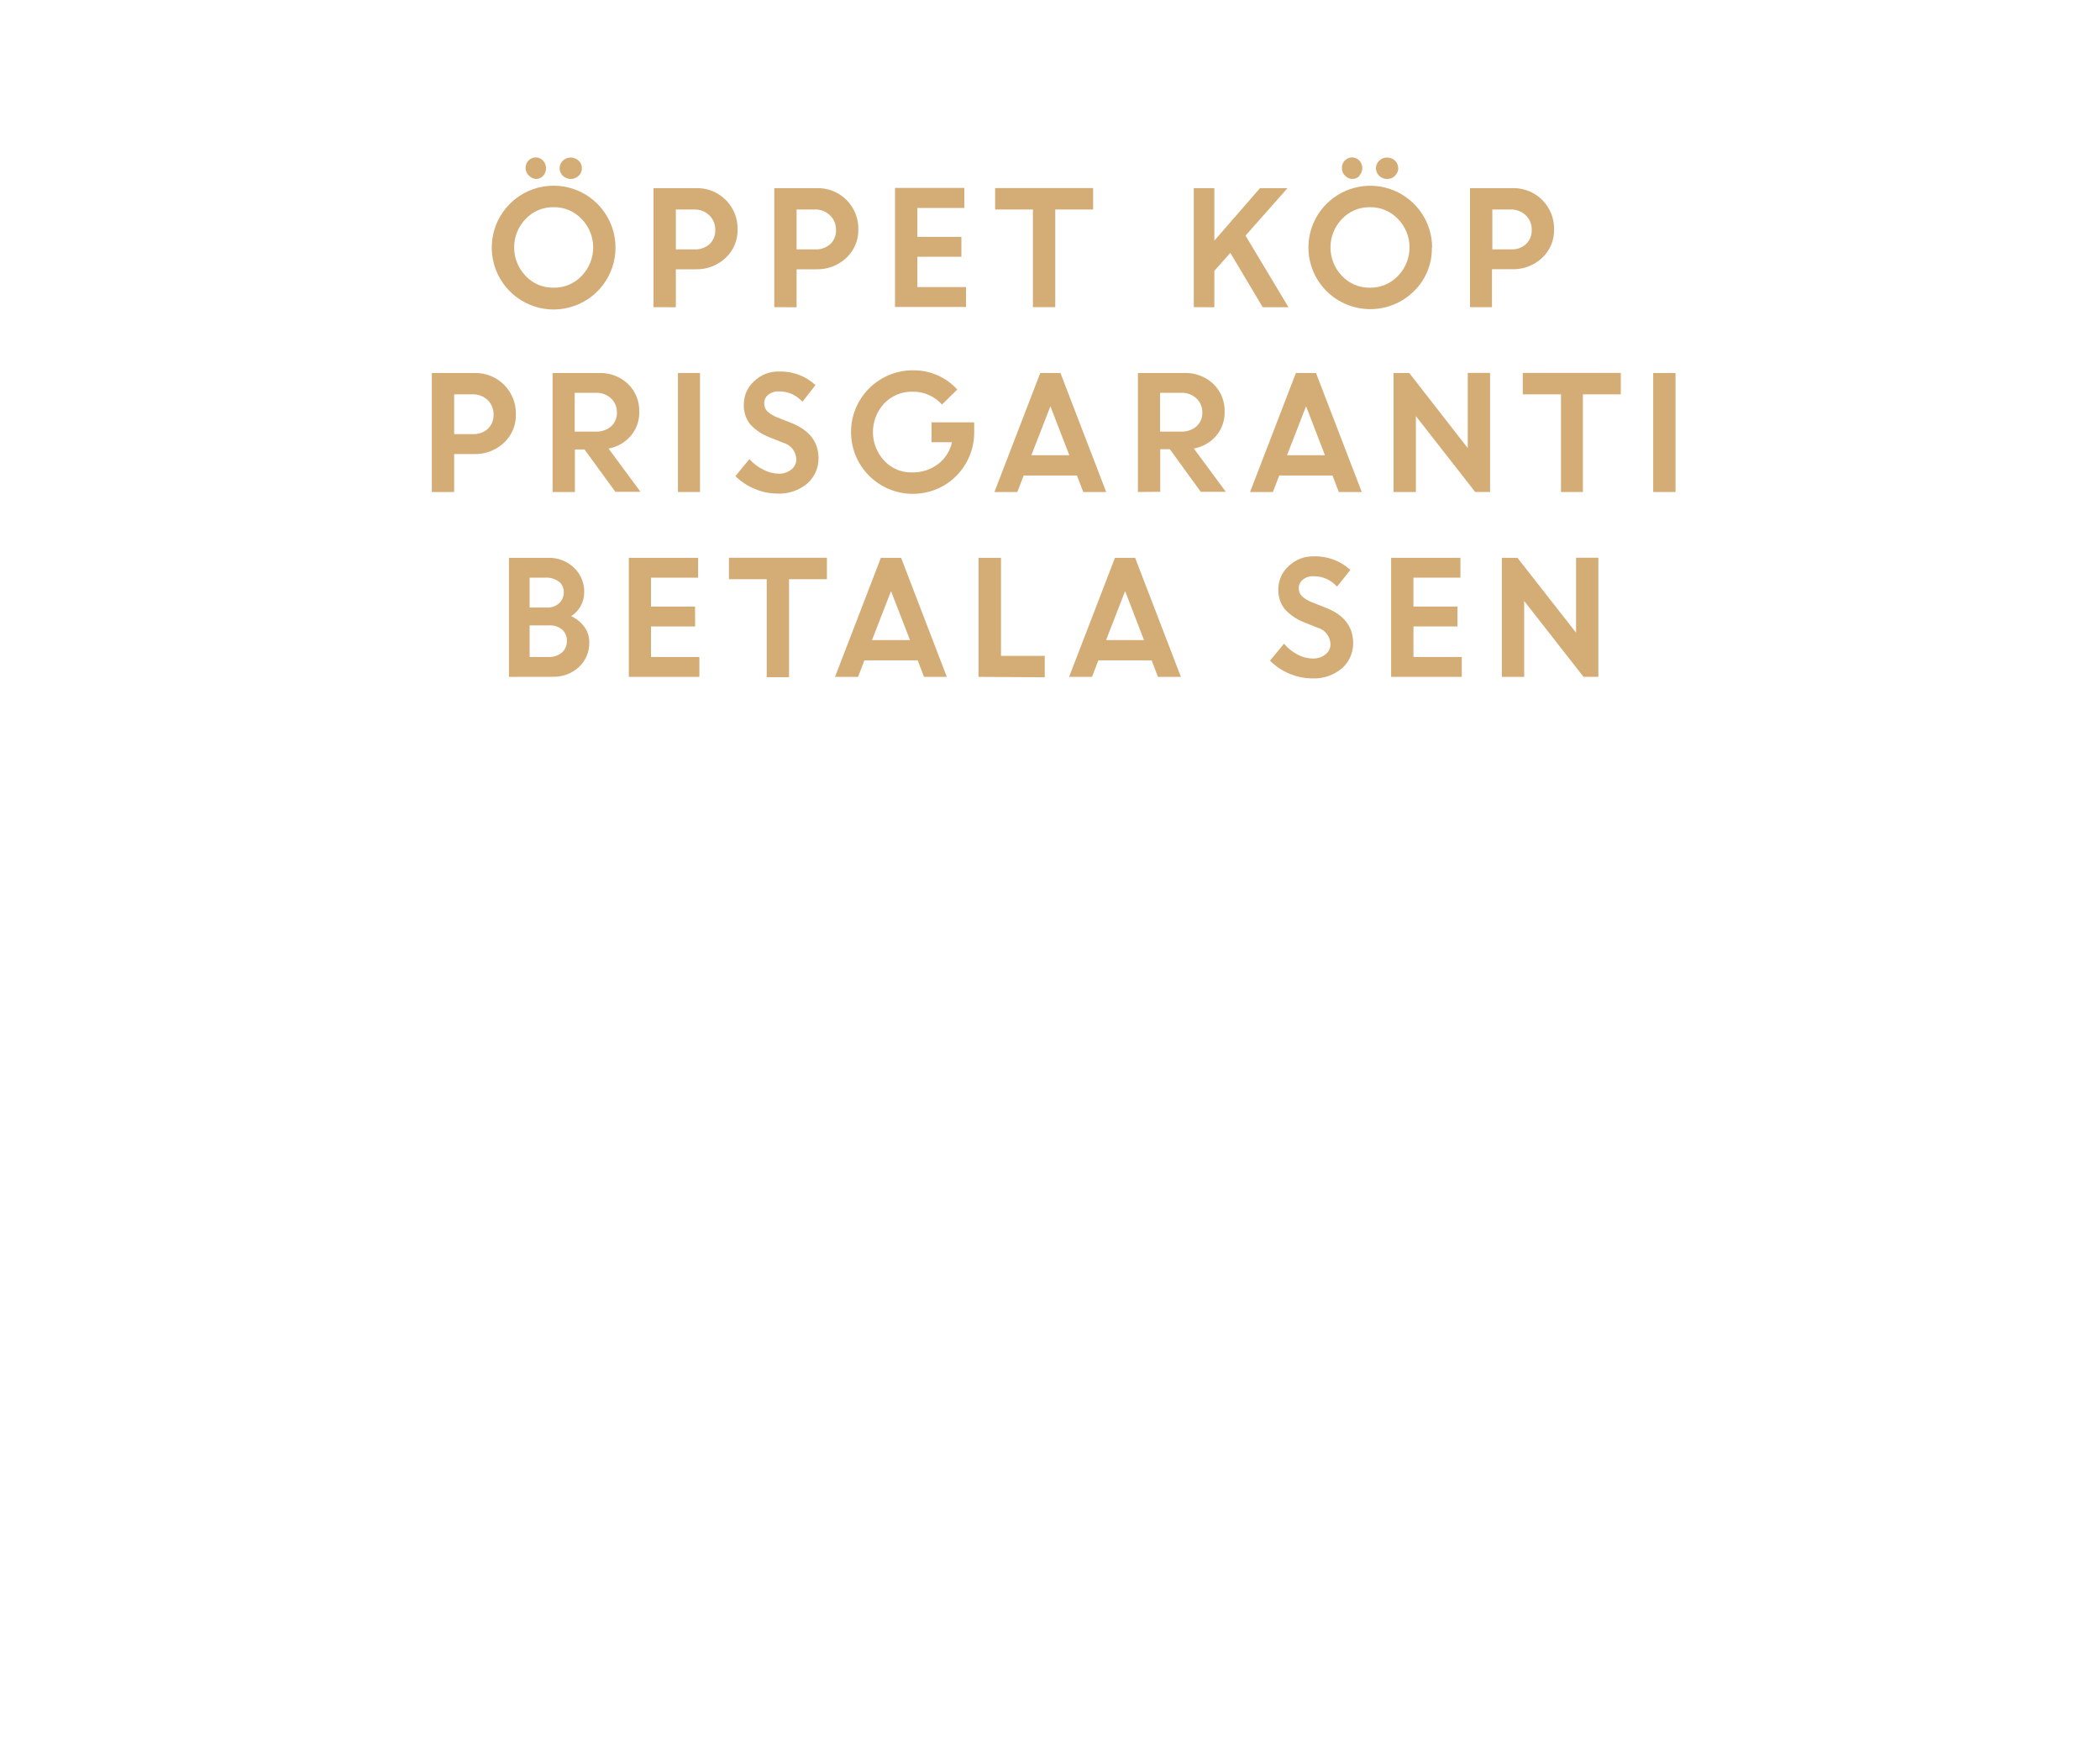
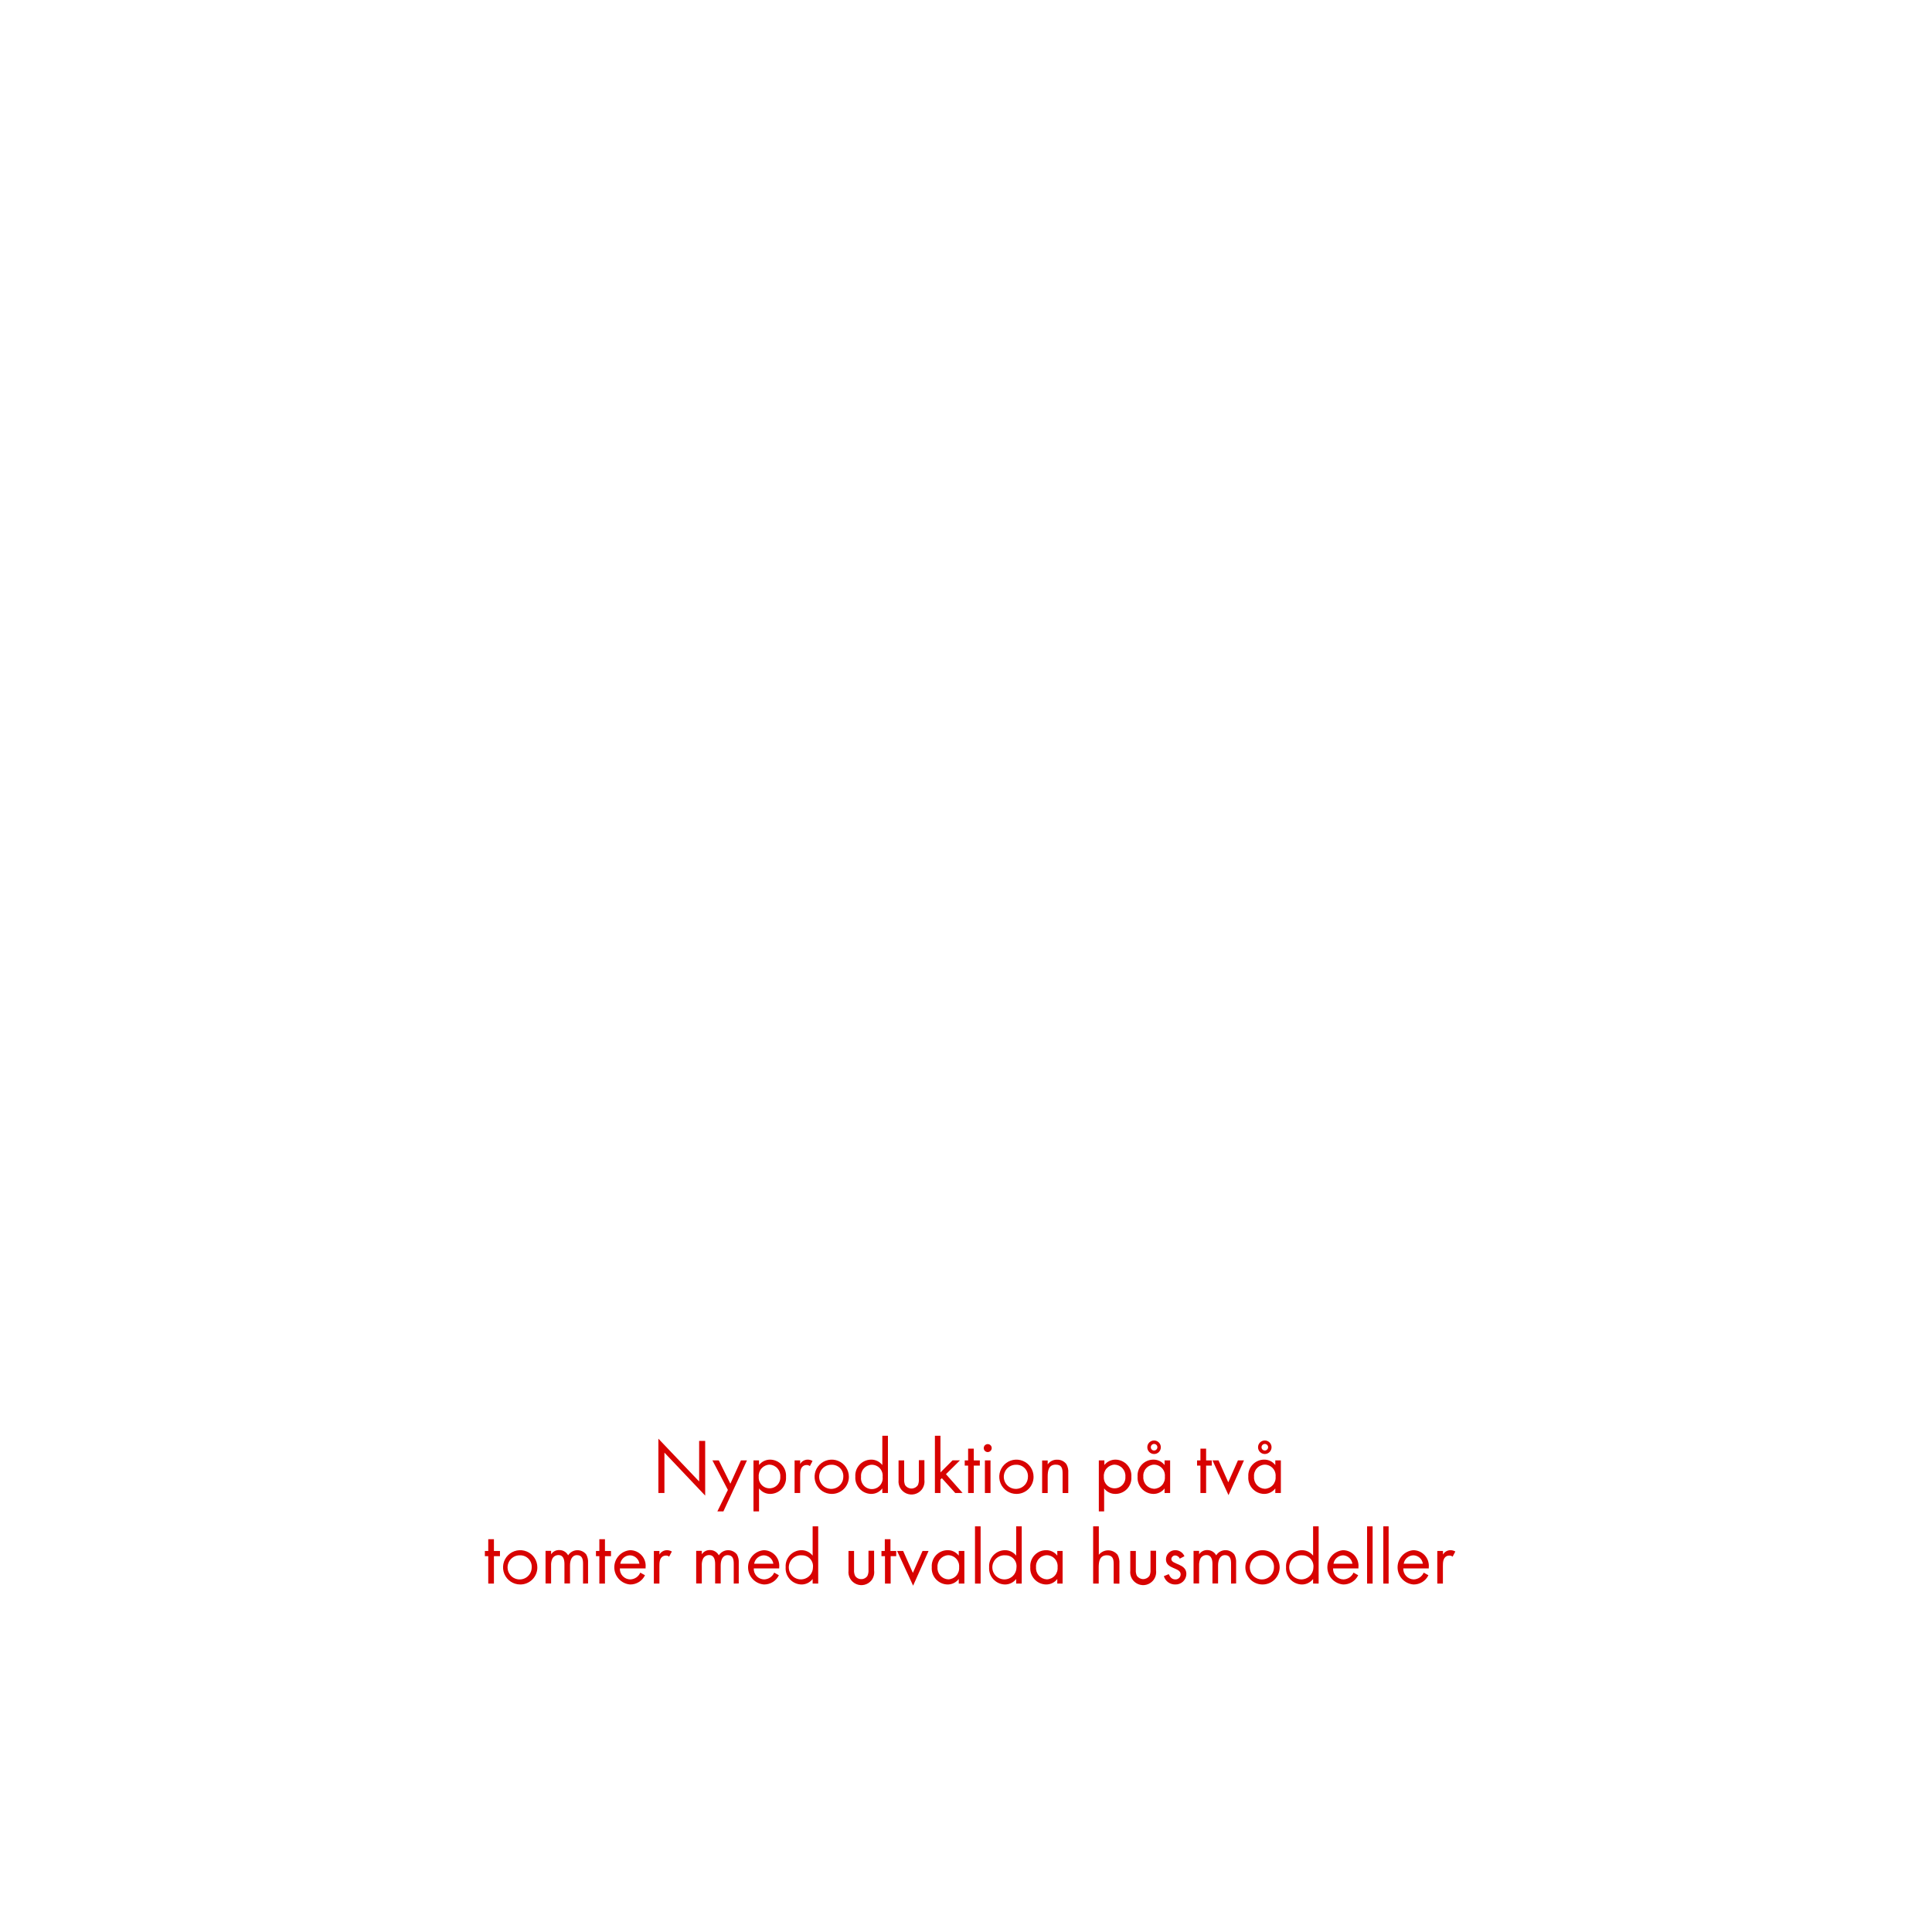
- <svg xmlns="http://www.w3.org/2000/svg" id="Layer_1" data-name="Layer 1" viewBox="0 0 300 250">
+ <svg xmlns="http://www.w3.org/2000/svg" id="Layer_1" data-name="Layer 1" viewBox="0 0 320 320">
  <defs>
-     <style>.cls-1{fill:#d4ac76;}</style>
+     <style>.cls-1{fill:#d80201;}</style>
  </defs>
-   <path class="cls-1" d="M87.93,35.35a8.84,8.84,0,1,1-15.09-6.24,8.84,8.84,0,0,1,15.09,6.24ZM75.09,39.41a5.36,5.36,0,0,0,4,1.68,5.42,5.42,0,0,0,4-1.68,5.84,5.84,0,0,0,0-8.14,5.42,5.42,0,0,0-4-1.68,5.36,5.36,0,0,0-4,1.68,5.87,5.87,0,0,0,0,8.14Zm2.51-14.3a1.37,1.37,0,0,1-1,.45,1.41,1.41,0,0,1-1-.45A1.5,1.5,0,0,1,75.08,24a1.47,1.47,0,0,1,1.48-1.52,1.41,1.41,0,0,1,1,.44A1.5,1.5,0,0,1,78,24,1.54,1.54,0,0,1,77.6,25.11Zm5.06,0a1.63,1.63,0,0,1-2.25,0,1.49,1.49,0,0,1,0-2.17,1.66,1.66,0,0,1,2.25,0,1.49,1.49,0,0,1,0,2.17Z" />
-   <path class="cls-1" d="M93.36,43.87v-17h6.1a5.77,5.77,0,0,1,5.91,5.87,5.38,5.38,0,0,1-1.72,4.1,6,6,0,0,1-4.24,1.62H96.55v5.42Zm5.83-13.95H96.55v5.7h2.68a3,3,0,0,0,2.14-.76,2.67,2.67,0,0,0,.81-2,2.81,2.81,0,0,0-.83-2.09A3,3,0,0,0,99.19,29.92Z" />
-   <path class="cls-1" d="M110.61,43.87v-17h6.1a5.77,5.77,0,0,1,5.91,5.87,5.39,5.39,0,0,1-1.73,4.1,6,6,0,0,1-4.23,1.62H113.8v5.42Zm5.83-13.95H113.8v5.7h2.68a3.06,3.06,0,0,0,2.14-.76,2.67,2.67,0,0,0,.81-2,2.78,2.78,0,0,0-.84-2.09A2.94,2.94,0,0,0,116.44,29.92Z" />
-   <path class="cls-1" d="M137.34,36.67h-6.29V41H138v2.84H127.86v-17h9.9V29.7h-6.71v4.13h6.29Z" />
-   <path class="cls-1" d="M142.16,29.92V26.86h14v3.06h-5.41V43.87h-3.19V29.92Z" />
-   <path class="cls-1" d="M170.54,43.87v-17h2.94v7.5l6.52-7.5h3.93l-6,6.78,6.14,10.23h-3.68l-4.63-7.77-2.28,2.57v5.2Z" />
-   <path class="cls-1" d="M204.55,35.35A8.45,8.45,0,0,1,202,41.58a8.87,8.87,0,0,1-12.49,0,8.8,8.8,0,0,1,0-12.47,8.84,8.84,0,0,1,15.08,6.24Zm-12.84,4.06a5.36,5.36,0,0,0,4,1.68,5.42,5.42,0,0,0,4-1.68,5.84,5.84,0,0,0,0-8.14,5.42,5.42,0,0,0-4-1.68,5.36,5.36,0,0,0-4,1.68,5.87,5.87,0,0,0,0,8.14Zm2.51-14.3a1.37,1.37,0,0,1-1,.45,1.41,1.41,0,0,1-1.05-.45A1.5,1.5,0,0,1,191.7,24a1.47,1.47,0,0,1,1.48-1.52,1.41,1.41,0,0,1,1,.44,1.57,1.57,0,0,1,0,2.17Zm5.06,0a1.55,1.55,0,0,1-1.12.45,1.57,1.57,0,0,1-1.13-.45,1.49,1.49,0,0,1,0-2.17,1.6,1.6,0,0,1,1.13-.44,1.58,1.58,0,0,1,1.12.44,1.49,1.49,0,0,1,0,2.17Z" />
-   <path class="cls-1" d="M210,43.87v-17h6.11a5.77,5.77,0,0,1,5.9,5.87,5.38,5.38,0,0,1-1.72,4.1A6,6,0,0,1,216,38.45h-2.86v5.42Zm5.83-13.95h-2.64v5.7h2.69a3,3,0,0,0,2.13-.76,2.67,2.67,0,0,0,.81-2,2.81,2.81,0,0,0-.83-2.09A3,3,0,0,0,215.81,29.92Z" />
-   <path class="cls-1" d="M61.69,70.27v-17h6.1a5.77,5.77,0,0,1,5.91,5.87A5.38,5.38,0,0,1,72,63.23a6,6,0,0,1-4.24,1.62H64.88v5.42Zm5.83-13.95H64.88V62h2.68a3,3,0,0,0,2.14-.76,2.67,2.67,0,0,0,.81-2,2.81,2.81,0,0,0-.83-2.09A3,3,0,0,0,67.52,56.32Z" />
-   <path class="cls-1" d="M78.94,70.27v-17h6.65a5.74,5.74,0,0,1,4.1,1.54,5.3,5.3,0,0,1,1.63,4,5.09,5.09,0,0,1-1.21,3.44,5.49,5.49,0,0,1-3.18,1.81l4.57,6.18H87.91L83.5,64.19H82.13v6.08ZM85.1,56.1h-3v5.54h3a3.17,3.17,0,0,0,2.21-.75,2.55,2.55,0,0,0,.82-2,2.68,2.68,0,0,0-.84-2A3.06,3.06,0,0,0,85.1,56.1Z" />
-   <path class="cls-1" d="M96.85,70.27v-17H100v17Z" />
-   <path class="cls-1" d="M111,70.49a8.07,8.07,0,0,1-3.2-.68A8.32,8.32,0,0,1,105.06,68l2-2.43A6.08,6.08,0,0,0,109,67.05a4.77,4.77,0,0,0,2.24.6,2.74,2.74,0,0,0,1.81-.59,1.83,1.83,0,0,0,.71-1.46,2.52,2.52,0,0,0-1.87-2.36L110,62.48a7.3,7.3,0,0,1-2.83-1.88,4.31,4.31,0,0,1-.91-2.89,4.42,4.42,0,0,1,1.44-3.23,4.91,4.91,0,0,1,3.61-1.42A7.34,7.34,0,0,1,116.5,55l-1.87,2.38a4.38,4.38,0,0,0-3.36-1.48,2.25,2.25,0,0,0-1.53.49,1.51,1.51,0,0,0-.57,1.2,1.58,1.58,0,0,0,.45,1.16,4.23,4.23,0,0,0,1.46.88l2,.79q3.78,1.52,3.85,4.91a4.74,4.74,0,0,1-1.6,3.72A6.18,6.18,0,0,1,111,70.49Z" />
-   <path class="cls-1" d="M133.08,63.16V60.32h6.09l0,1.45a8.76,8.76,0,0,1-4.46,7.65,8.82,8.82,0,0,1-4.34,1.11,8.82,8.82,0,1,1,.05-17.64,8.38,8.38,0,0,1,6.33,2.74l-2.18,2.15a5.51,5.51,0,0,0-4.18-1.84,5.42,5.42,0,0,0-4.07,1.67,6,6,0,0,0,0,8.19,5.18,5.18,0,0,0,3.87,1.67A6,6,0,0,0,134,66.29a5.38,5.38,0,0,0,2-3.13Z" />
-   <path class="cls-1" d="M142.06,70.27l6.55-17h2.88l6.54,17h-3.28l-.9-2.36h-7.61l-.91,2.36Zm8-12.25-2.72,7h5.42Z" />
-   <path class="cls-1" d="M162.56,70.27v-17h6.65a5.74,5.74,0,0,1,4.1,1.54,5.31,5.31,0,0,1,1.64,4,5.1,5.1,0,0,1-1.22,3.44,5.46,5.46,0,0,1-3.18,1.81l4.57,6.18h-3.58l-4.42-6.08h-1.37v6.08Zm6.16-14.17h-3v5.54h3a3.17,3.17,0,0,0,2.21-.75,2.56,2.56,0,0,0,.83-2,2.69,2.69,0,0,0-.85-2A3.06,3.06,0,0,0,168.72,56.1Z" />
-   <path class="cls-1" d="M178.58,70.27l6.55-17H188l6.54,17h-3.28l-.9-2.36h-7.61l-.91,2.36Zm8-12.25-2.72,7h5.42Z" />
-   <path class="cls-1" d="M199.08,70.27v-17h2.24L209.68,64V53.26h3.19v17h-2.13l-8.47-10.83V70.27Z" />
-   <path class="cls-1" d="M217.54,56.32V53.26h14v3.06h-5.41V70.27H223V56.32Z" />
-   <path class="cls-1" d="M236.17,70.27v-17h3.19v17Z" />
-   <path class="cls-1" d="M72.71,96.67v-17h5.6A5.12,5.12,0,0,1,82,81.08a4.69,4.69,0,0,1,1.46,3.51A4,4,0,0,1,81.59,88a4.71,4.71,0,0,1,1.88,1.52,3.61,3.61,0,0,1,.71,2.16,4.66,4.66,0,0,1-1.49,3.6,5.34,5.34,0,0,1-3.76,1.38ZM77.94,82.5H75.66v4.27H78.2a2.33,2.33,0,0,0,1.69-.63,2.07,2.07,0,0,0,.65-1.57,1.82,1.82,0,0,0-.71-1.51A3,3,0,0,0,77.94,82.5Zm.48,6.82H75.66v4.51h2.7a2.78,2.78,0,0,0,1.92-.64,2.13,2.13,0,0,0,.7-1.65,2.07,2.07,0,0,0-.66-1.61A2.68,2.68,0,0,0,78.42,89.32Z" />
-   <path class="cls-1" d="M99.31,89.47H93v4.36h6.91v2.84H89.83v-17h9.9V82.5H93v4.13h6.29Z" />
-   <path class="cls-1" d="M104.13,82.72V79.66h14v3.06h-5.41v14h-3.19v-14Z" />
-   <path class="cls-1" d="M119.29,96.67l6.55-17h2.89l6.53,17H132l-.9-2.36h-7.61l-.91,2.36Zm8-12.25-2.72,7H130Z" />
-   <path class="cls-1" d="M139.79,96.67v-17H143v14h6.25v3.06Z" />
-   <path class="cls-1" d="M152.73,96.67l6.55-17h2.88l6.54,17h-3.28l-.9-2.36h-7.61L156,96.67Zm8-12.25-2.72,7h5.42Z" />
-   <path class="cls-1" d="M187.43,96.89a8.65,8.65,0,0,1-6-2.53l2-2.43a6.08,6.08,0,0,0,1.88,1.52,4.74,4.74,0,0,0,2.24.6,2.75,2.75,0,0,0,1.81-.59,1.83,1.83,0,0,0,.71-1.46,2.53,2.53,0,0,0-1.87-2.36l-1.9-.76A7.33,7.33,0,0,1,183.54,87a4.32,4.32,0,0,1-.92-2.89,4.4,4.4,0,0,1,1.45-3.23,4.91,4.91,0,0,1,3.6-1.42,7.35,7.35,0,0,1,5.24,1.94L191,83.78a4.35,4.35,0,0,0-3.36-1.48,2.24,2.24,0,0,0-1.52.49,1.49,1.49,0,0,0-.58,1.2,1.58,1.58,0,0,0,.45,1.16,4.43,4.43,0,0,0,1.46.88l2,.79c2.53,1,3.81,2.65,3.86,4.91a4.77,4.77,0,0,1-1.6,3.72A6.18,6.18,0,0,1,187.43,96.89Z" />
-   <path class="cls-1" d="M208.21,89.47h-6.29v4.36h6.91v2.84h-10.1v-17h9.9V82.5h-6.71v4.13h6.29Z" />
-   <path class="cls-1" d="M214.55,96.67v-17h2.23l8.37,10.69V79.66h3.19v17h-2.13l-8.47-10.83V96.67Z" />
+   <path class="cls-1" d="M110.05,240.6v6.69h-1v-9l6.75,7.09v-6.72h1v9.06Z" />
+   <path class="cls-1" d="M119.82,250.33h-1l1.74-3.55L118,241.89h1.06l1.91,3.86,1.75-3.86h1Z" />
+   <path class="cls-1" d="M127.6,247.44a2.32,2.32,0,0,1-1.88-.91v3.8h-.92v-8.44h.92v.76a2.33,2.33,0,0,1,1.87-.89,2.67,2.67,0,0,1,2.6,2.86A2.64,2.64,0,0,1,127.6,247.44Zm-.14-4.85a1.86,1.86,0,0,0-1.79,2,1.79,1.79,0,1,0,3.57,0A1.86,1.86,0,0,0,127.46,242.59Z" />
+   <path class="cls-1" d="M134.14,242.83a.8.8,0,0,0-.54-.18,1,1,0,0,0-.47.11c-.6.33-.6,1.09-.6,1.68v2.85h-.92v-5.4h.92v.59a1.45,1.45,0,0,1,1.22-.72,1.56,1.56,0,0,1,.83.22Z" />
+   <path class="cls-1" d="M137.76,247.44a2.84,2.84,0,1,1,2.84-2.83A2.82,2.82,0,0,1,137.76,247.44Zm0-4.83a2,2,0,1,0,1.92,2A1.88,1.88,0,0,0,137.74,242.61Z" />
+   <path class="cls-1" d="M146.14,247.29v-.76a2.29,2.29,0,0,1-1.87.91,2.67,2.67,0,0,1-2.6-2.86,2.64,2.64,0,0,1,2.59-2.82,2.3,2.3,0,0,1,1.88.9v-4.85h.93v9.48Zm-1.74-4.68a1.83,1.83,0,0,0-1.78,2,1.8,1.8,0,1,0,3.57,0A1.8,1.8,0,0,0,144.4,242.61Z" />
+   <path class="cls-1" d="M152.63,246.77a2.16,2.16,0,0,1-3.8-1.63v-3.25h.93V245a2.15,2.15,0,0,0,.16,1,1.28,1.28,0,0,0,2.1,0,2.08,2.08,0,0,0,.17-1v-3.15h.92v3.25A2.2,2.2,0,0,1,152.63,246.77Z" />
+   <path class="cls-1" d="M158.22,247.29,156,244.83l-.23.23v2.23h-.92v-9.48h.92v6.07l2-2H159l-2.32,2.29,2.75,3.11Z" />
+   <path class="cls-1" d="M161.29,242.75v4.54h-.94v-4.54h-.56v-.86h.56v-1.95h.94v1.95h1v.86Z" />
+   <path class="cls-1" d="M163.6,240.51a.66.66,0,1,1,.66-.66A.67.67,0,0,1,163.6,240.51Zm-.47,6.78v-5.4h.93v5.4Z" />
+   <path class="cls-1" d="M168.35,247.44a2.84,2.84,0,1,1,2.84-2.83A2.82,2.82,0,0,1,168.35,247.44Zm0-4.83a2,2,0,1,0,1.91,2A1.89,1.89,0,0,0,168.33,242.61Z" />
+   <path class="cls-1" d="M176,247.29V244.1c0-.84-.11-1.51-1.13-1.51-1.19,0-1.34,1-1.34,2v2.71h-.92v-5.4h.92v.65a1.83,1.83,0,0,1,1.56-.78,1.86,1.86,0,0,1,1.54.74,2.53,2.53,0,0,1,.31,1.43v3.36Z" />
+   <path class="cls-1" d="M184.76,247.44a2.32,2.32,0,0,1-1.88-.91v3.8H182v-8.44h.92v.76a2.33,2.33,0,0,1,1.87-.89,2.67,2.67,0,0,1,2.6,2.86A2.64,2.64,0,0,1,184.76,247.44Zm-.14-4.85a1.86,1.86,0,0,0-1.79,2,1.79,1.79,0,1,0,3.57,0A1.86,1.86,0,0,0,184.62,242.59Z" />
+   <path class="cls-1" d="M192.89,247.29v-.76a2.29,2.29,0,0,1-1.87.91,2.67,2.67,0,0,1-2.6-2.87,2.62,2.62,0,0,1,2.58-2.81,2.29,2.29,0,0,1,1.89.9v-.77h.92v5.4Zm-1.74-4.7a1.84,1.84,0,0,0-1.78,2,1.86,1.86,0,0,0,1.78,2,1.84,1.84,0,0,0,1.79-2A1.82,1.82,0,0,0,191.15,242.59Zm0-1.76a1.12,1.12,0,1,1,1.12-1.12A1.11,1.11,0,0,1,191.12,240.83Zm0-1.67a.55.55,0,0,0-.54.55.54.54,0,0,0,.54.54.55.55,0,0,0,.55-.54A.55.55,0,0,0,191.12,239.16Z" />
+   <path class="cls-1" d="M199.77,242.75v4.54h-.94v-4.54h-.56v-.86h.56v-1.95h.94v1.95h.94v.86Z" />
+   <path class="cls-1" d="M203.48,247.64l-2.65-5.75h1l1.61,3.63,1.6-3.63h1Z" />
+   <path class="cls-1" d="M211.23,247.29v-.76a2.29,2.29,0,0,1-1.87.91,2.67,2.67,0,0,1-2.6-2.87,2.63,2.63,0,0,1,2.59-2.81,2.28,2.28,0,0,1,1.88.9v-.77h.92v5.4Zm-1.74-4.7a1.84,1.84,0,0,0-1.78,2,1.86,1.86,0,0,0,1.78,2,1.84,1.84,0,0,0,1.79-2A1.82,1.82,0,0,0,209.49,242.59Zm0-1.76a1.12,1.12,0,1,1,1.12-1.12A1.12,1.12,0,0,1,209.46,240.83Zm0-1.67a.55.55,0,0,0-.54.55.54.54,0,0,0,.54.54.55.55,0,0,0,.55-.54A.55.55,0,0,0,209.46,239.16Z" />
+   <path class="cls-1" d="M81.81,257.75v4.54h-.94v-4.54h-.56v-.86h.56v-1.95h.94v1.95h1v.86Z" />
+   <path class="cls-1" d="M86.16,262.44A2.84,2.84,0,1,1,89,259.61,2.82,2.82,0,0,1,86.16,262.44Zm0-4.83a2,2,0,1,0,1.91,2A1.89,1.89,0,0,0,86.15,257.61Z" />
+   <path class="cls-1" d="M96.57,262.29V259c0-.69-.11-1.42-1-1.42s-1.16.91-1.16,1.69v3h-.92v-3.2c0-.68-.14-1.5-1-1.5a1.12,1.12,0,0,0-1,.59,2.46,2.46,0,0,0-.21,1.17v2.94h-.92v-5.4h.92v.57a1.55,1.55,0,0,1,1.34-.7,1.64,1.64,0,0,1,1.48.87,1.84,1.84,0,0,1,3-.14,2.52,2.52,0,0,1,.3,1.38v3.42Z" />
+   <path class="cls-1" d="M100.2,257.75v4.54h-.93v-4.54h-.56v-.86h.56v-1.95h.93v1.95h1v.86Z" />
+   <path class="cls-1" d="M102.67,259.78a1.74,1.74,0,0,0,1.72,1.82,1.86,1.86,0,0,0,1.66-1.12l.78.43a2.69,2.69,0,0,1-2.47,1.53,2.85,2.85,0,0,1,0-5.68,2.58,2.58,0,0,1,2.57,2.84v.18Zm1.67-2.17a1.65,1.65,0,0,0-1.6,1.39h3.17A1.62,1.62,0,0,0,104.34,257.61Z" />
+   <path class="cls-1" d="M110.83,257.83a.79.79,0,0,0-.54-.18,1,1,0,0,0-.47.11c-.6.33-.6,1.09-.6,1.68v2.85h-.92v-5.4h.92v.59a1.45,1.45,0,0,1,1.22-.72,1.62,1.62,0,0,1,.84.22Z" />
+   <path class="cls-1" d="M121.53,262.29V259c0-.69-.11-1.42-1-1.42s-1.16.91-1.16,1.69v3h-.92v-3.2c0-.68-.14-1.5-1-1.5a1.12,1.12,0,0,0-1,.59,2.46,2.46,0,0,0-.21,1.17v2.94h-.93v-5.4h.93v.57a1.55,1.55,0,0,1,1.34-.7,1.64,1.64,0,0,1,1.48.87,1.84,1.84,0,0,1,3-.14,2.52,2.52,0,0,1,.3,1.38v3.42Z" />
+   <path class="cls-1" d="M124.85,259.78a1.74,1.74,0,0,0,1.71,1.82,1.87,1.87,0,0,0,1.67-1.12l.78.43a2.7,2.7,0,0,1-2.47,1.53,2.85,2.85,0,0,1-.05-5.68,2.58,2.58,0,0,1,2.57,2.84v.18Zm1.66-2.17a1.67,1.67,0,0,0-1.6,1.39h3.18A1.63,1.63,0,0,0,126.51,257.61Z" />
+   <path class="cls-1" d="M134.6,262.29v-.76a2.3,2.3,0,0,1-1.87.91,2.67,2.67,0,0,1-2.6-2.86,2.64,2.64,0,0,1,2.58-2.82,2.33,2.33,0,0,1,1.89.9v-4.85h.92v9.48Zm-1.74-4.68a2,2,0,1,0,1.79,2A1.8,1.8,0,0,0,132.86,257.61Z" />
+   <path class="cls-1" d="M144.33,261.77a2.15,2.15,0,0,1-3.79-1.63v-3.25h.92V260a2,2,0,0,0,.17,1,1.17,1.17,0,0,0,1.05.55,1.15,1.15,0,0,0,1-.55,2.08,2.08,0,0,0,.17-1v-3.15h.93v3.25A2.21,2.21,0,0,1,144.33,261.77Z" />
+   <path class="cls-1" d="M147.52,257.75v4.54h-.94v-4.54H146v-.86h.55v-1.95h.94v1.95h.95v.86Z" />
+   <path class="cls-1" d="M151.24,262.64l-2.65-5.75h1l1.61,3.63,1.6-3.63h1Z" />
+   <path class="cls-1" d="M158.8,262.29v-.76a2.29,2.29,0,0,1-1.87.91,2.67,2.67,0,0,1-2.6-2.87,2.63,2.63,0,0,1,2.59-2.81,2.27,2.27,0,0,1,1.88.9v-.77h.93v5.4Zm-1.74-4.7a1.85,1.85,0,0,0-1.78,2,1.86,1.86,0,0,0,1.78,2,1.85,1.85,0,0,0,1.8-2A1.83,1.83,0,0,0,157.06,257.59Z" />
+   <path class="cls-1" d="M161.49,262.29v-9.48h.93v9.48Z" />
+   <path class="cls-1" d="M168.31,262.29v-.76a2.31,2.31,0,0,1-1.88.91,2.68,2.68,0,0,1-2.6-2.86,2.65,2.65,0,0,1,2.59-2.82,2.33,2.33,0,0,1,1.89.9v-4.85h.92v9.48Zm-1.75-4.68a2,2,0,1,0,1.8,2A1.8,1.8,0,0,0,166.56,257.61Z" />
+   <path class="cls-1" d="M175.12,262.29v-.76a2.29,2.29,0,0,1-1.87.91,2.67,2.67,0,0,1-2.6-2.87,2.62,2.62,0,0,1,2.58-2.81,2.29,2.29,0,0,1,1.89.9v-.77H176v5.4Zm-1.74-4.7a1.84,1.84,0,0,0-1.78,2,1.86,1.86,0,0,0,1.78,2,1.84,1.84,0,0,0,1.79-2A1.82,1.82,0,0,0,173.38,257.59Z" />
+   <path class="cls-1" d="M184.46,262.29V259c0-.81-.19-1.4-1.11-1.4-1.21,0-1.37,1-1.37,2v2.69h-.92v-9.48H182v4.71a2,2,0,0,1,3.1,0,2.59,2.59,0,0,1,.31,1.45v3.34Z" />
+   <path class="cls-1" d="M191,261.77a2.15,2.15,0,0,1-3.79-1.63v-3.25h.92V260a2,2,0,0,0,.17,1,1.27,1.27,0,0,0,2.09,0,2.08,2.08,0,0,0,.17-1v-3.15h.92v3.25A2.2,2.2,0,0,1,191,261.77Z" />
+   <path class="cls-1" d="M194.66,262.44a1.93,1.93,0,0,1-1.89-1.38l.81-.33c.22.48.52.87,1.09.87a.84.84,0,0,0,.88-.85c0-1.17-2.43-.8-2.43-2.48a1.52,1.52,0,0,1,1.58-1.51,1.62,1.62,0,0,1,1.48,1l-.77.4a.86.86,0,0,0-.75-.53.64.64,0,0,0-.65.59c0,.95,2.49.71,2.49,2.47A1.77,1.77,0,0,1,194.66,262.44Z" />
+   <path class="cls-1" d="M203.9,262.29V259c0-.69-.12-1.42-1-1.42s-1.15.91-1.15,1.69v3h-.93v-3.2c0-.68-.14-1.5-1-1.5a1.12,1.12,0,0,0-1,.59,2.59,2.59,0,0,0-.21,1.17v2.94h-.92v-5.4h.92v.57a1.58,1.58,0,0,1,1.34-.7,1.66,1.66,0,0,1,1.49.87,1.83,1.83,0,0,1,3-.14,2.52,2.52,0,0,1,.3,1.38v3.42Z" />
+   <path class="cls-1" d="M209.1,262.44a2.84,2.84,0,1,1,2.85-2.83A2.82,2.82,0,0,1,209.1,262.44Zm0-4.83a2,2,0,1,0,1.91,2A1.89,1.89,0,0,0,209.09,257.61Z" />
+   <path class="cls-1" d="M217.49,262.29v-.76a2.32,2.32,0,0,1-1.88.91,2.67,2.67,0,0,1-2.6-2.86,2.64,2.64,0,0,1,2.59-2.82,2.33,2.33,0,0,1,1.89.9v-4.85h.92v9.48Zm-1.75-4.68a2,2,0,1,0,1.8,2A1.81,1.81,0,0,0,215.74,257.61Z" />
+   <path class="cls-1" d="M220.8,259.78a1.74,1.74,0,0,0,1.72,1.82,1.87,1.87,0,0,0,1.66-1.12l.78.43a2.7,2.7,0,0,1-2.47,1.53,2.85,2.85,0,0,1-.05-5.68A2.58,2.58,0,0,1,225,259.6v.18Zm1.66-2.17a1.65,1.65,0,0,0-1.59,1.39H224A1.62,1.62,0,0,0,222.46,257.61Z" />
+   <path class="cls-1" d="M226.43,262.29v-9.48h.92v9.48Z" />
+   <path class="cls-1" d="M229.12,262.29v-9.48H230v9.48Z" />
+   <path class="cls-1" d="M232.43,259.78a1.76,1.76,0,0,0,1.72,1.82,1.86,1.86,0,0,0,1.66-1.12l.78.43a2.69,2.69,0,0,1-2.47,1.53,2.85,2.85,0,0,1-.05-5.68,2.59,2.59,0,0,1,2.58,2.84v.18Zm1.67-2.17a1.65,1.65,0,0,0-1.6,1.39h3.17A1.61,1.61,0,0,0,234.1,257.61Z" />
+   <path class="cls-1" d="M240.6,257.83a.83.83,0,0,0-.55-.18,1,1,0,0,0-.47.11c-.59.33-.59,1.09-.59,1.68v2.85h-.93v-5.4H239v.59a1.44,1.44,0,0,1,1.22-.72,1.59,1.59,0,0,1,.83.22Z" />
</svg>
